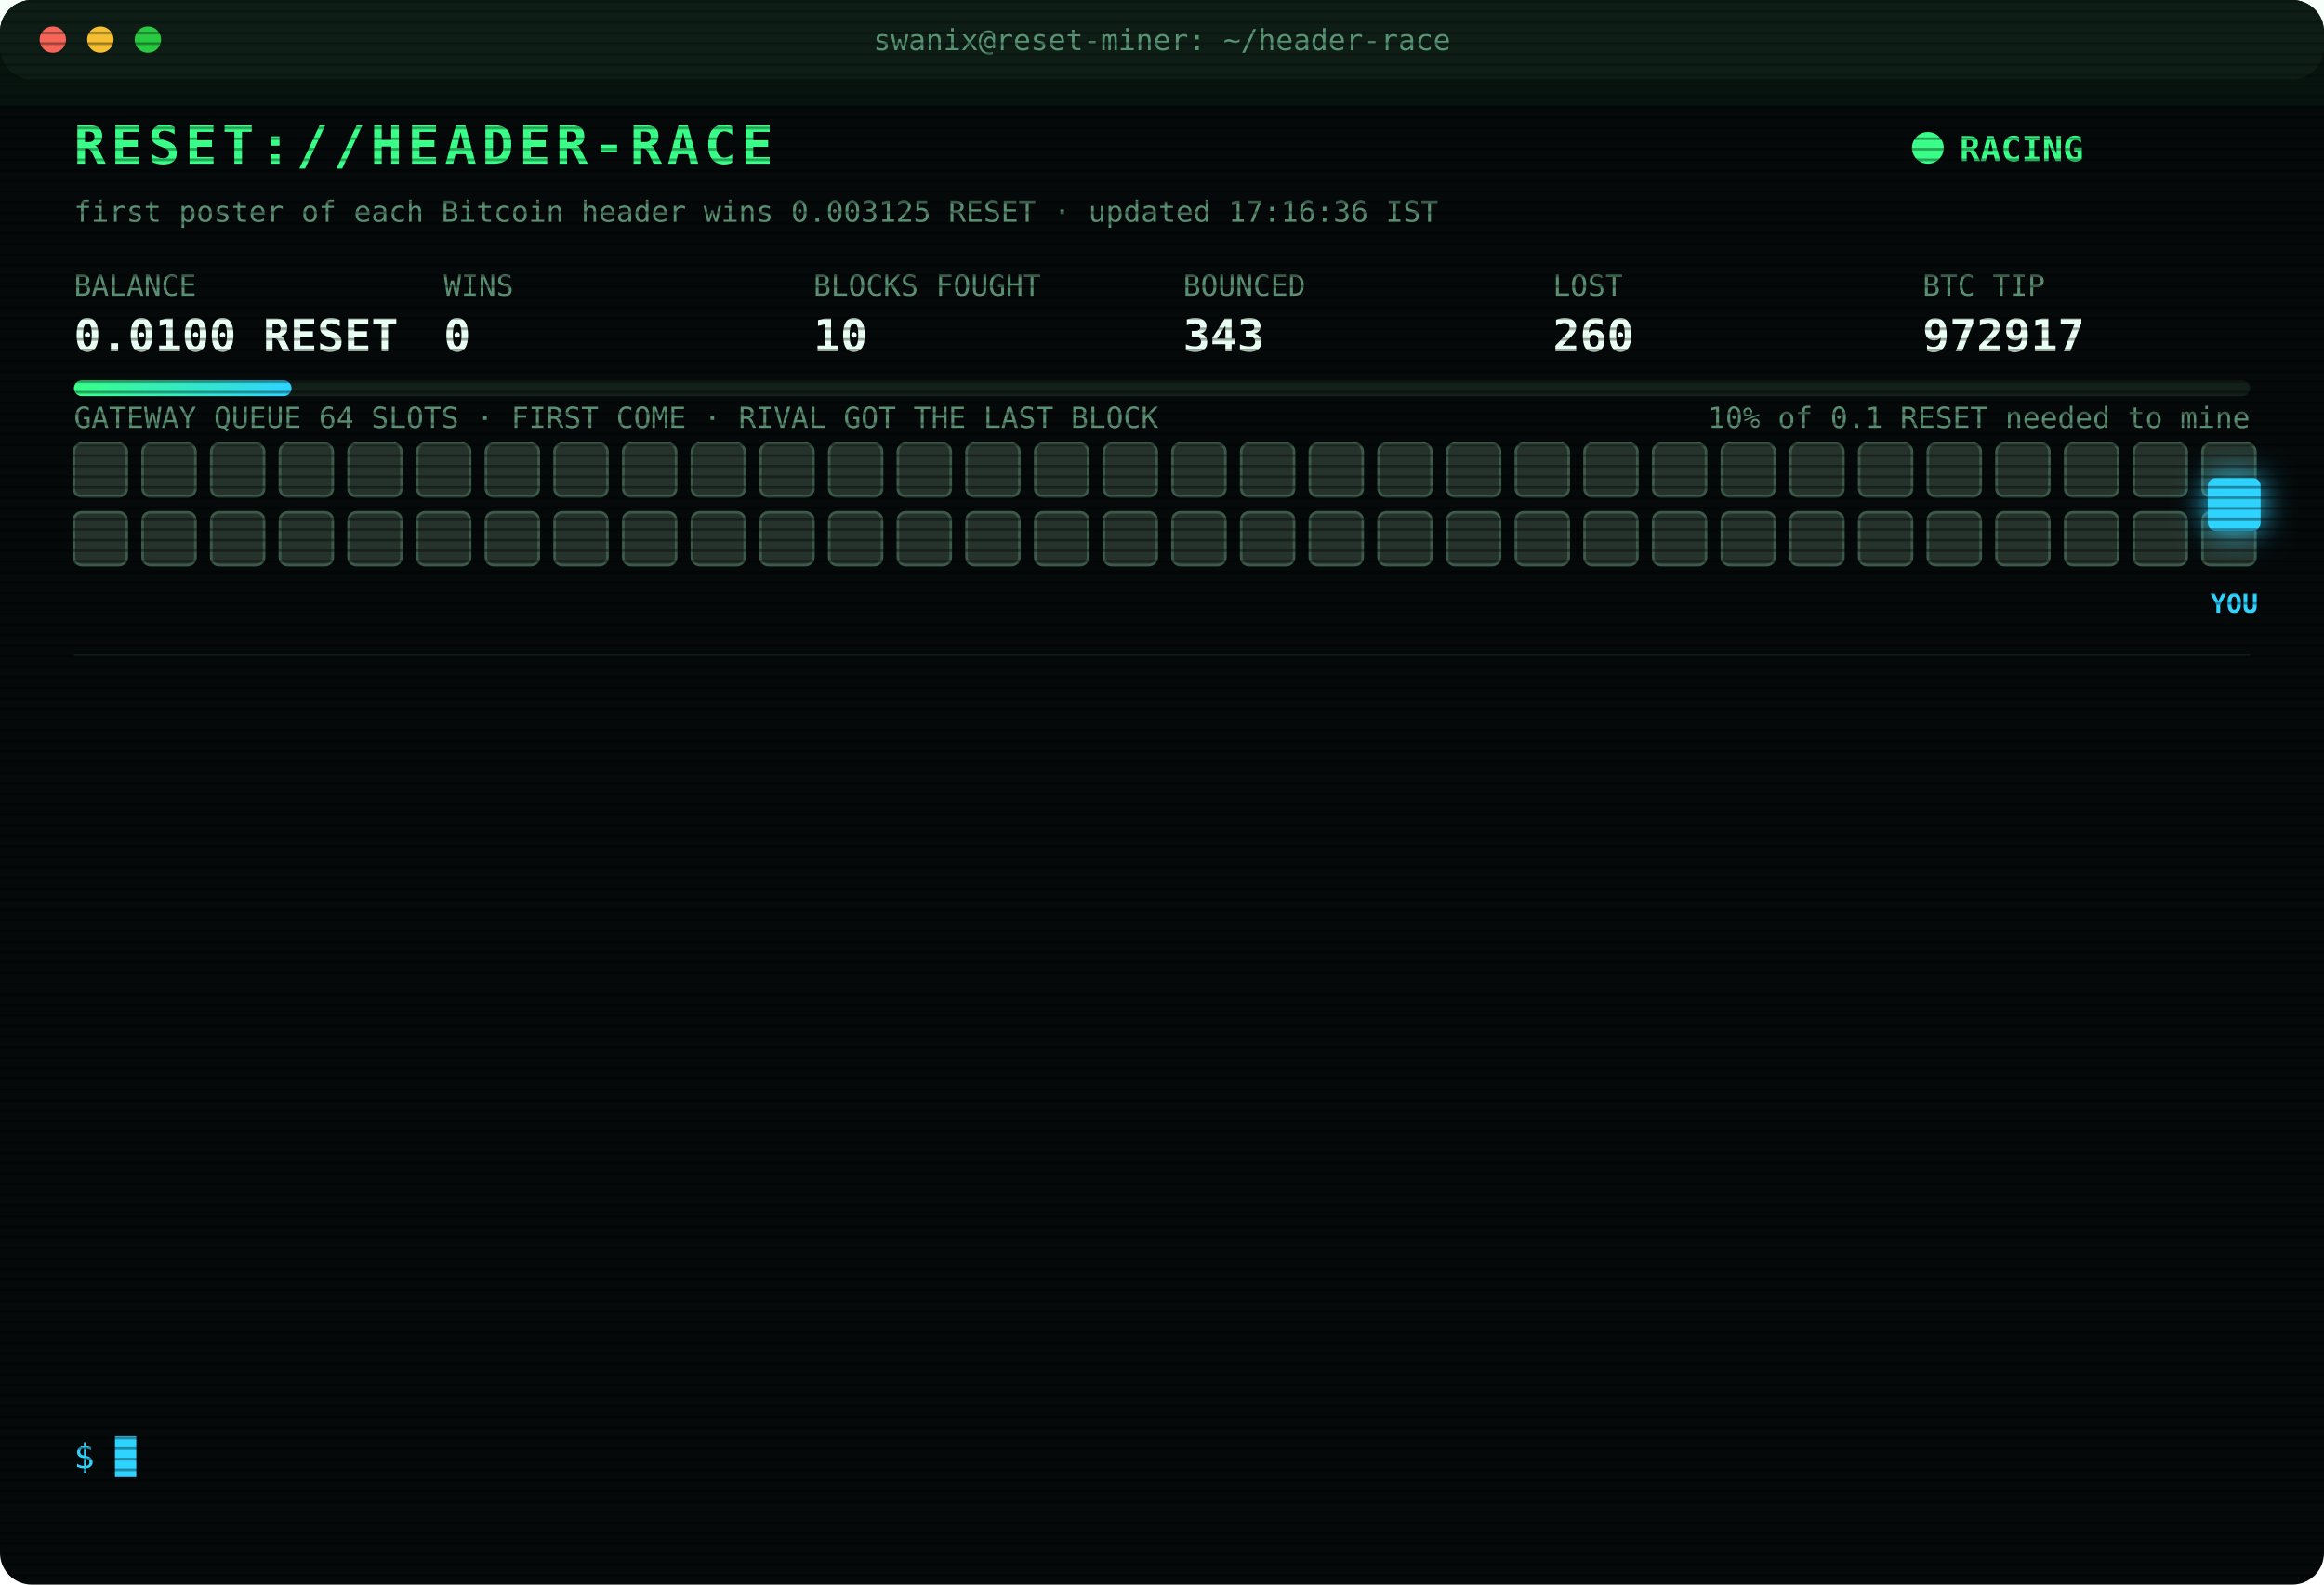
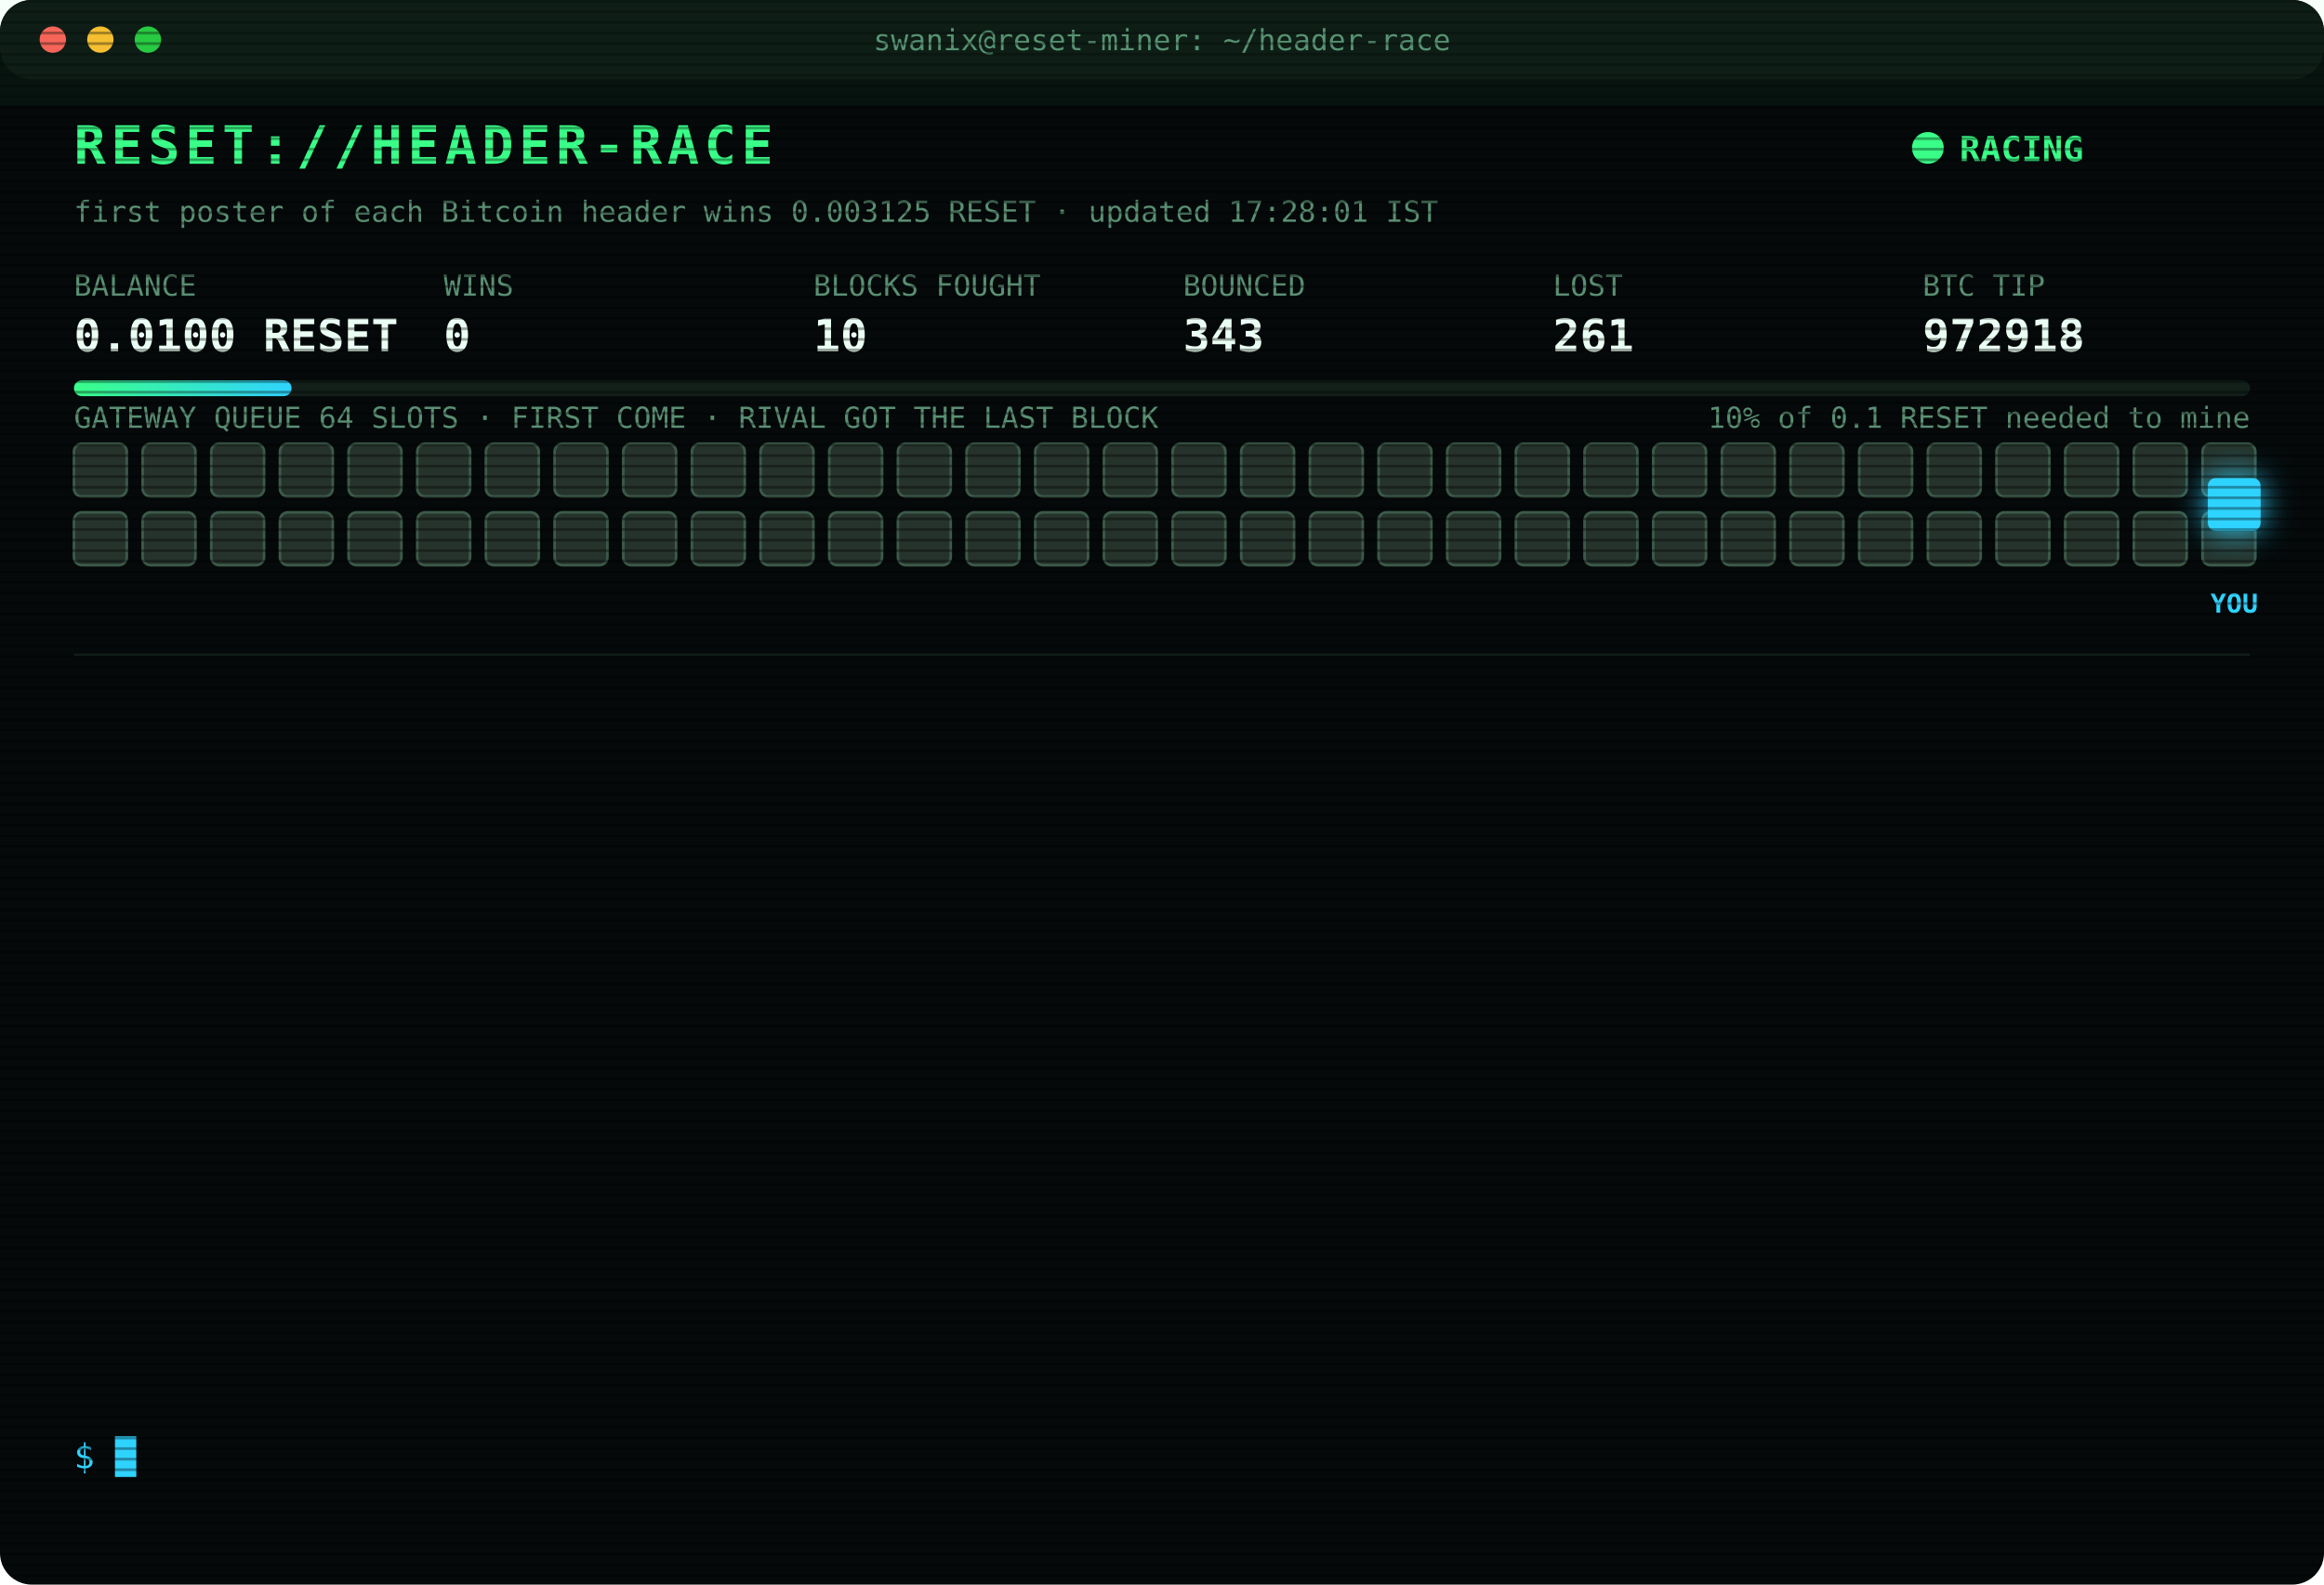
<svg xmlns="http://www.w3.org/2000/svg" width="880" height="600" viewBox="0 0 880 600" font-family="ui-monospace,SFMono-Regular,Menlo,Consolas,monospace">
  <style>
text{font-size:13px;fill:#7CFFB2}
.title{font-size:20px;font-weight:700;fill:#39FF88;letter-spacing:2px;animation:glitch 3s infinite steps(1)}
.sub{fill:#2fd3ff}.k{fill:#5a8f73;font-size:11px}.v{font-size:17px;font-weight:700;fill:#eafff3}
.ts{fill:#3f6b56}.boot{fill:#2fd3ff}.dim{fill:#5a8f73}.bad{fill:#ff4d6d}.warn{fill:#ffd23f}.mag{fill:#ff5cf0}.win{fill:#39FF88;font-weight:700}
.tag{font-size:10px;fill:#2fd3ff;font-weight:700}
.rival{fill:#26332c;stroke:#3c5a49;animation:jam 1.2s infinite alternate}
.idle{fill:#141c18;stroke:#22302a;animation:breathe 4s infinite}
.me{fill:#2fd3ff;filter:drop-shadow(0 0 6px #2fd3ff)}
.hover{animation:nudge 1.1s infinite ease-in-out}.bounce{animation:kick 1.4s infinite}
.ln{opacity:0;animation:in .4s forwards}
.cur{animation:blink 1s infinite steps(1)}
.scan{animation:scan 6s infinite linear}
.led{animation:blink 1.4s infinite}
@keyframes in{from{opacity:0;transform:translateX(-6px)}to{opacity:1;transform:none}}
@keyframes blink{50%{opacity:0}}
@keyframes jam{to{fill:#33463b}}
@keyframes breathe{50%{opacity:.4}}
@keyframes nudge{50%{transform:translateX(-10px)}}
@keyframes kick{0%,100%{transform:none}30%{transform:translateX(-14px)}55%{transform:translateX(10px) translateY(-6px)}}
@keyframes glitch{0%,92%{transform:none}93%{transform:translateX(2px);fill:#ff4d6d}95%{transform:translateX(-2px);fill:#2fd3ff}97%{transform:none}}
@keyframes scan{from{transform:translateY(-40px)}to{transform:translateY(600px)}}
</style>
  <defs>
    <pattern id="sl" width="4" height="4" patternUnits="userSpaceOnUse">
      <rect width="4" height="1" fill="#000" opacity=".35" />
    </pattern>
    <linearGradient id="bar">
      <stop offset="0" stop-color="#39FF88" />
      <stop offset="1" stop-color="#2fd3ff" />
    </linearGradient>
  </defs>
  <rect width="880" height="600" rx="12" fill="#05090a" />
  <rect width="880" height="30" rx="12" fill="#0d1512" />
  <circle cx="20" cy="15" r="5" fill="#ff5f57" />
  <circle cx="38" cy="15" r="5" fill="#febc2e" />
  <circle cx="56" cy="15" r="5" fill="#28c840" />
  <text x="440" y="19" text-anchor="middle" class="k">swanix@reset-miner: ~/header-race</text>
  <text x="28" y="62" class="title">RESET://HEADER-RACE</text>
  <circle class="led" cx="730" cy="56" r="6" fill="#39FF88" />
  <text x="742" y="61" class="win">RACING</text>
-   <text x="28" y="84" class="k">first poster of each Bitcoin header wins 0.003125 RESET · updated 17:16:36 IST</text>
+   <text x="28" y="84" class="k">first poster of each Bitcoin header wins 0.003125 RESET · updated 17:28:01 IST</text>
  <text x="28" y="112" class="k">BALANCE</text>
  <text x="28" y="133" class="v">0.0100 RESET</text>
  <text x="168" y="112" class="k">WINS</text>
  <text x="168" y="133" class="v">0</text>
  <text x="308" y="112" class="k">BLOCKS FOUGHT</text>
  <text x="308" y="133" class="v">10</text>
  <text x="448" y="112" class="k">BOUNCED</text>
  <text x="448" y="133" class="v">343</text>
  <text x="588" y="112" class="k">LOST</text>
-   <text x="588" y="133" class="v">260</text>
+   <text x="588" y="133" class="v">261</text>
  <text x="728" y="112" class="k">BTC TIP</text>
-   <text x="728" y="133" class="v">972917</text>
+   <text x="728" y="133" class="v">972918</text>
  <rect x="28" y="144" width="824" height="6" rx="3" fill="#13201a" />
  <rect x="28" y="144" width="82.4" height="6" rx="3" fill="url(#bar)" />
  <text x="852" y="162" text-anchor="end" class="k">10% of 0.1 RESET needed to mine</text>
  <text x="28" y="162" class="k">GATEWAY QUEUE 64 SLOTS · FIRST COME · RIVAL GOT THE LAST BLOCK</text>
  <rect class="rival" x="28" y="168" width="20" height="20" rx="3" style="animation-delay:0.00s" />
  <rect class="rival" x="54" y="168" width="20" height="20" rx="3" style="animation-delay:0.05s" />
  <rect class="rival" x="80" y="168" width="20" height="20" rx="3" style="animation-delay:0.10s" />
  <rect class="rival" x="106" y="168" width="20" height="20" rx="3" style="animation-delay:0.15s" />
  <rect class="rival" x="132" y="168" width="20" height="20" rx="3" style="animation-delay:0.20s" />
  <rect class="rival" x="158" y="168" width="20" height="20" rx="3" style="animation-delay:0.25s" />
  <rect class="rival" x="184" y="168" width="20" height="20" rx="3" style="animation-delay:0.30s" />
  <rect class="rival" x="210" y="168" width="20" height="20" rx="3" style="animation-delay:0.35s" />
  <rect class="rival" x="236" y="168" width="20" height="20" rx="3" style="animation-delay:0.40s" />
  <rect class="rival" x="262" y="168" width="20" height="20" rx="3" style="animation-delay:0.45s" />
  <rect class="rival" x="288" y="168" width="20" height="20" rx="3" style="animation-delay:0.50s" />
  <rect class="rival" x="314" y="168" width="20" height="20" rx="3" style="animation-delay:0.55s" />
  <rect class="rival" x="340" y="168" width="20" height="20" rx="3" style="animation-delay:0.60s" />
  <rect class="rival" x="366" y="168" width="20" height="20" rx="3" style="animation-delay:0.65s" />
  <rect class="rival" x="392" y="168" width="20" height="20" rx="3" style="animation-delay:0.70s" />
  <rect class="rival" x="418" y="168" width="20" height="20" rx="3" style="animation-delay:0.75s" />
  <rect class="rival" x="444" y="168" width="20" height="20" rx="3" style="animation-delay:0.80s" />
  <rect class="rival" x="470" y="168" width="20" height="20" rx="3" style="animation-delay:0.85s" />
  <rect class="rival" x="496" y="168" width="20" height="20" rx="3" style="animation-delay:0.90s" />
  <rect class="rival" x="522" y="168" width="20" height="20" rx="3" style="animation-delay:0.95s" />
  <rect class="rival" x="548" y="168" width="20" height="20" rx="3" style="animation-delay:1.00s" />
  <rect class="rival" x="574" y="168" width="20" height="20" rx="3" style="animation-delay:1.05s" />
  <rect class="rival" x="600" y="168" width="20" height="20" rx="3" style="animation-delay:1.10s" />
  <rect class="rival" x="626" y="168" width="20" height="20" rx="3" style="animation-delay:1.15s" />
  <rect class="rival" x="652" y="168" width="20" height="20" rx="3" style="animation-delay:1.20s" />
  <rect class="rival" x="678" y="168" width="20" height="20" rx="3" style="animation-delay:1.25s" />
  <rect class="rival" x="704" y="168" width="20" height="20" rx="3" style="animation-delay:1.30s" />
  <rect class="rival" x="730" y="168" width="20" height="20" rx="3" style="animation-delay:1.35s" />
  <rect class="rival" x="756" y="168" width="20" height="20" rx="3" style="animation-delay:1.40s" />
  <rect class="rival" x="782" y="168" width="20" height="20" rx="3" style="animation-delay:1.45s" />
  <rect class="rival" x="808" y="168" width="20" height="20" rx="3" style="animation-delay:1.50s" />
  <rect class="rival" x="834" y="168" width="20" height="20" rx="3" style="animation-delay:1.55s" />
  <rect class="rival" x="28" y="194" width="20" height="20" rx="3" style="animation-delay:1.60s" />
  <rect class="rival" x="54" y="194" width="20" height="20" rx="3" style="animation-delay:1.65s" />
  <rect class="rival" x="80" y="194" width="20" height="20" rx="3" style="animation-delay:1.70s" />
  <rect class="rival" x="106" y="194" width="20" height="20" rx="3" style="animation-delay:1.75s" />
  <rect class="rival" x="132" y="194" width="20" height="20" rx="3" style="animation-delay:1.80s" />
  <rect class="rival" x="158" y="194" width="20" height="20" rx="3" style="animation-delay:1.85s" />
  <rect class="rival" x="184" y="194" width="20" height="20" rx="3" style="animation-delay:1.90s" />
  <rect class="rival" x="210" y="194" width="20" height="20" rx="3" style="animation-delay:1.95s" />
  <rect class="rival" x="236" y="194" width="20" height="20" rx="3" style="animation-delay:2.00s" />
  <rect class="rival" x="262" y="194" width="20" height="20" rx="3" style="animation-delay:2.05s" />
  <rect class="rival" x="288" y="194" width="20" height="20" rx="3" style="animation-delay:2.10s" />
  <rect class="rival" x="314" y="194" width="20" height="20" rx="3" style="animation-delay:2.15s" />
  <rect class="rival" x="340" y="194" width="20" height="20" rx="3" style="animation-delay:2.20s" />
  <rect class="rival" x="366" y="194" width="20" height="20" rx="3" style="animation-delay:2.25s" />
  <rect class="rival" x="392" y="194" width="20" height="20" rx="3" style="animation-delay:2.30s" />
  <rect class="rival" x="418" y="194" width="20" height="20" rx="3" style="animation-delay:2.35s" />
  <rect class="rival" x="444" y="194" width="20" height="20" rx="3" style="animation-delay:2.40s" />
  <rect class="rival" x="470" y="194" width="20" height="20" rx="3" style="animation-delay:2.45s" />
  <rect class="rival" x="496" y="194" width="20" height="20" rx="3" style="animation-delay:2.50s" />
  <rect class="rival" x="522" y="194" width="20" height="20" rx="3" style="animation-delay:2.55s" />
  <rect class="rival" x="548" y="194" width="20" height="20" rx="3" style="animation-delay:2.60s" />
  <rect class="rival" x="574" y="194" width="20" height="20" rx="3" style="animation-delay:2.65s" />
  <rect class="rival" x="600" y="194" width="20" height="20" rx="3" style="animation-delay:2.70s" />
  <rect class="rival" x="626" y="194" width="20" height="20" rx="3" style="animation-delay:2.75s" />
  <rect class="rival" x="652" y="194" width="20" height="20" rx="3" style="animation-delay:2.80s" />
  <rect class="rival" x="678" y="194" width="20" height="20" rx="3" style="animation-delay:2.85s" />
  <rect class="rival" x="704" y="194" width="20" height="20" rx="3" style="animation-delay:2.90s" />
  <rect class="rival" x="730" y="194" width="20" height="20" rx="3" style="animation-delay:2.95s" />
  <rect class="rival" x="756" y="194" width="20" height="20" rx="3" style="animation-delay:3.00s" />
  <rect class="rival" x="782" y="194" width="20" height="20" rx="3" style="animation-delay:3.05s" />
  <rect class="rival" x="808" y="194" width="20" height="20" rx="3" style="animation-delay:3.10s" />
  <rect class="rival" x="834" y="194" width="20" height="20" rx="3" style="animation-delay:3.15s" />
  <g class="hover">
    <rect class="me" x="836" y="181" width="20" height="20" rx="3" />
    <text class="tag" x="846" y="232" text-anchor="middle">YOU</text>
  </g>
  <line x1="28" x2="852" y1="248" y2="248" stroke="#13201a" />
  <g class="ln" style="animation-delay:0.40s">
-     <text x="28" y="270" class="ts">14:04:10</text>
-     <text x="104" y="270" class="bad">[LOST] #972904 taken by a rival miner</text>
+     <text x="28" y="270" class="ts">14:25:55</text>
+     <text x="104" y="270" class="bad">[LOST] #972905 taken by a rival miner</text>
  </g>
  <g class="ln" style="animation-delay:0.65s">
-     <text x="28" y="292" class="ts">14:25:55</text>
-     <text x="104" y="292" class="bad">[LOST] #972905 taken by a rival miner</text>
+     <text x="28" y="292" class="ts">14:47:51</text>
+     <text x="104" y="292" class="bad">[LOST] #972906 taken by a rival miner</text>
  </g>
  <g class="ln" style="animation-delay:0.90s">
-     <text x="28" y="314" class="ts">14:47:51</text>
-     <text x="104" y="314" class="bad">[LOST] #972906 taken by a rival miner</text>
+     <text x="28" y="314" class="ts">15:16:17</text>
+     <text x="104" y="314" class="bad">[LOST] #972907 taken by a rival miner</text>
  </g>
  <g class="ln" style="animation-delay:1.15s">
-     <text x="28" y="336" class="ts">15:16:17</text>
-     <text x="104" y="336" class="bad">[LOST] #972907 taken by a rival miner</text>
+     <text x="28" y="336" class="ts">15:32:25</text>
+     <text x="104" y="336" class="bad">[LOST] #972908 taken by a rival miner</text>
  </g>
  <g class="ln" style="animation-delay:1.40s">
-     <text x="28" y="358" class="ts">15:32:25</text>
-     <text x="104" y="358" class="bad">[LOST] #972908 taken by a rival miner</text>
+     <text x="28" y="358" class="ts">15:35:16</text>
+     <text x="104" y="358" class="bad">[LOST] #972909 taken by a rival miner</text>
  </g>
  <g class="ln" style="animation-delay:1.65s">
-     <text x="28" y="380" class="ts">15:35:16</text>
-     <text x="104" y="380" class="bad">[LOST] #972909 taken by a rival miner</text>
+     <text x="28" y="380" class="ts">16:04:41</text>
+     <text x="104" y="380" class="bad">[LOST] #972910 taken by a rival miner</text>
  </g>
  <g class="ln" style="animation-delay:1.90s">
-     <text x="28" y="402" class="ts">16:04:41</text>
-     <text x="104" y="402" class="bad">[LOST] #972910 taken by a rival miner</text>
+     <text x="28" y="402" class="ts">16:06:41</text>
+     <text x="104" y="402" class="bad">[LOST] #972911 taken by a rival miner</text>
  </g>
  <g class="ln" style="animation-delay:2.15s">
-     <text x="28" y="424" class="ts">16:06:41</text>
-     <text x="104" y="424" class="bad">[LOST] #972911 taken by a rival miner</text>
+     <text x="28" y="424" class="ts">16:23:14</text>
+     <text x="104" y="424" class="bad">[LOST] #972913 taken by a rival miner</text>
  </g>
  <g class="ln" style="animation-delay:2.40s">
-     <text x="28" y="446" class="ts">16:23:14</text>
-     <text x="104" y="446" class="bad">[LOST] #972913 taken by a rival miner</text>
+     <text x="28" y="446" class="ts">16:34:14</text>
+     <text x="104" y="446" class="bad">[LOST] #972914 taken by a rival miner</text>
  </g>
  <g class="ln" style="animation-delay:2.65s">
-     <text x="28" y="468" class="ts">16:34:14</text>
-     <text x="104" y="468" class="bad">[LOST] #972914 taken by a rival miner</text>
+     <text x="28" y="468" class="ts">16:49:34</text>
+     <text x="104" y="468" class="bad">[LOST] #972915 taken by a rival miner</text>
  </g>
  <g class="ln" style="animation-delay:2.90s">
-     <text x="28" y="490" class="ts">16:49:34</text>
-     <text x="104" y="490" class="bad">[LOST] #972915 taken by a rival miner</text>
+     <text x="28" y="490" class="ts">16:59:58</text>
+     <text x="104" y="490" class="bad">[LOST] #972916 taken by a rival miner</text>
  </g>
  <g class="ln" style="animation-delay:3.15s">
-     <text x="28" y="512" class="ts">16:59:58</text>
-     <text x="104" y="512" class="bad">[LOST] #972916 taken by a rival miner</text>
+     <text x="28" y="512" class="ts">17:16:36</text>
+     <text x="104" y="512" class="bad">[LOST] #972917 taken by a rival miner</text>
  </g>
  <g class="ln" style="animation-delay:3.40s">
-     <text x="28" y="534" class="ts">17:16:36</text>
-     <text x="104" y="534" class="bad">[LOST] #972917 taken by a rival miner</text>
+     <text x="28" y="534" class="ts">17:28:01</text>
+     <text x="104" y="534" class="bad">[LOST] #972918 taken by a rival miner</text>
  </g>
  <text x="28" y="556" class="sub">$ <tspan class="cur">█</tspan>
  </text>
  <rect width="880" height="600" rx="12" fill="url(#sl)" pointer-events="none" />
  <rect class="scan" width="880" height="40" fill="#39FF88" opacity=".04" />
</svg>
